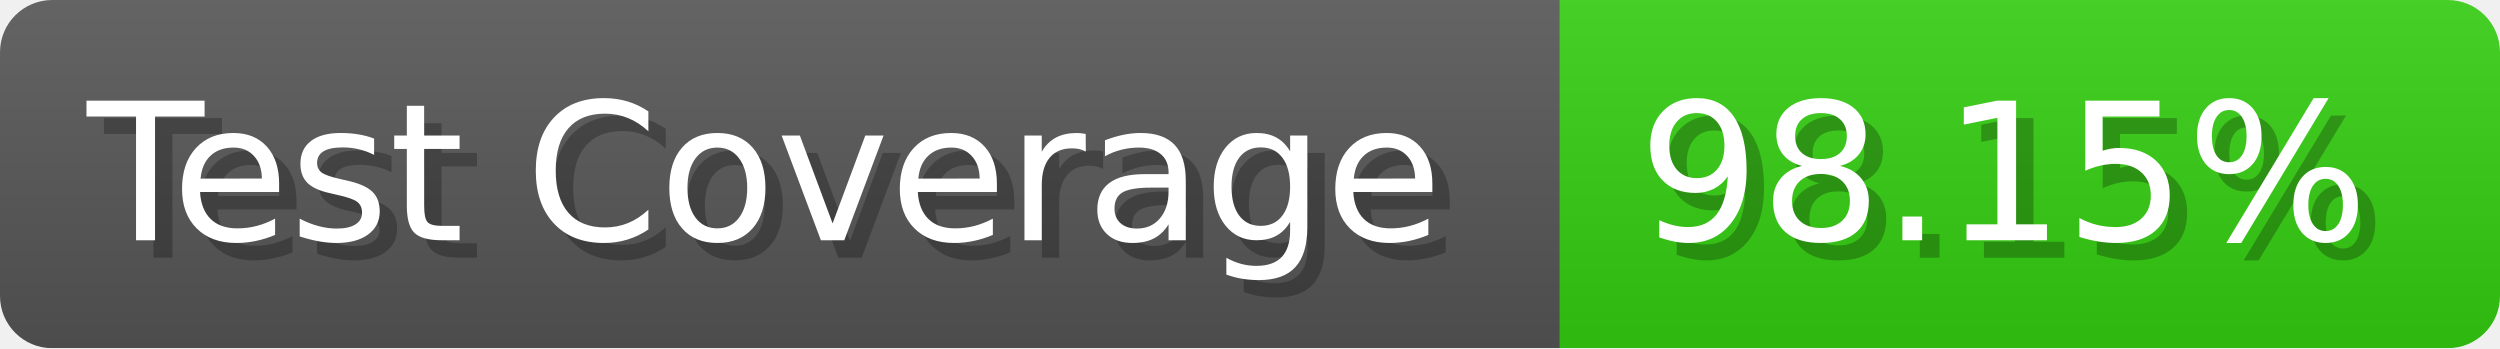
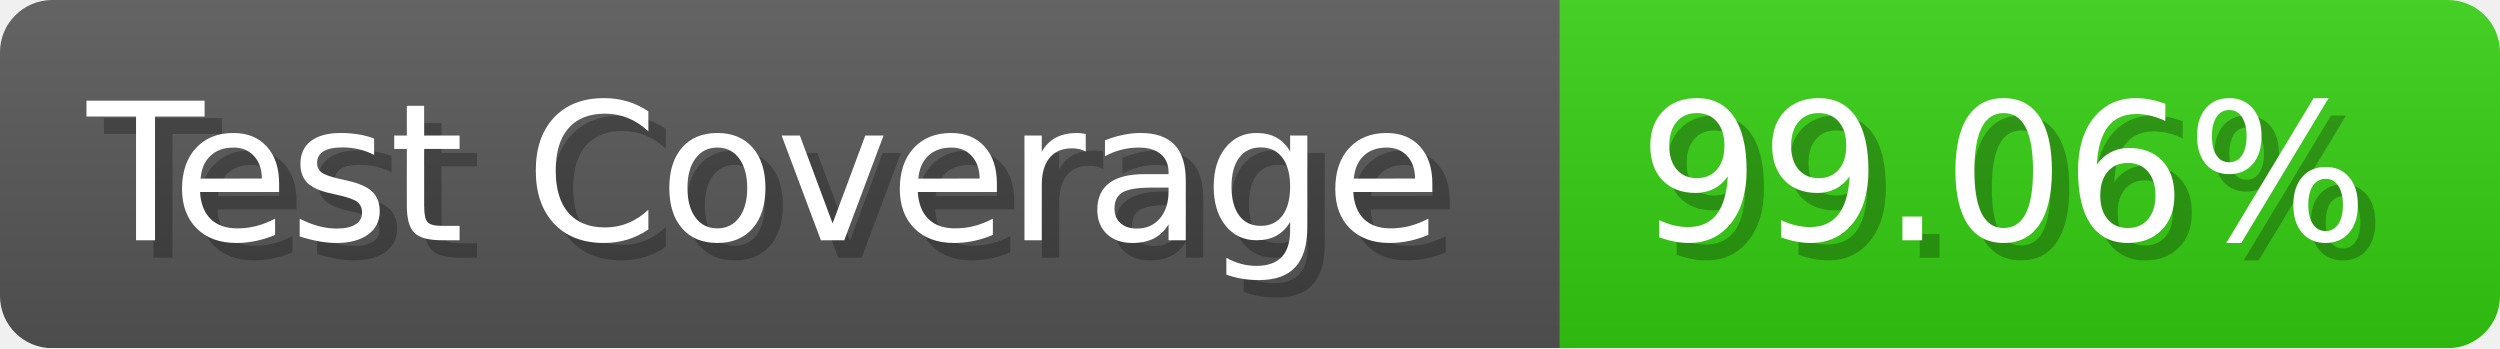
- <svg xmlns="http://www.w3.org/2000/svg" width="143.6" height="20" viewBox="0 0 1436 200" role="img" aria-label="Test Coverage: 98.15%">
+ <svg xmlns="http://www.w3.org/2000/svg" width="143.6" height="20" viewBox="0 0 1436 200" role="img" aria-label="Test Coverage: 99.06%">
  <linearGradient id="a" x2="0" y2="100%">
    <stop offset="0" stop-opacity=".1" stop-color="#EEE" />
    <stop offset="1" stop-opacity=".1" />
  </linearGradient>
  <mask id="m">
    <rect width="1436" height="200" rx="30" fill="#FFF" />
  </mask>
  <g mask="url(#m)">
    <rect width="896" height="200" fill="#555" />
    <rect width="540" height="200" fill="#3C1" x="896" />
    <rect width="1436" height="200" fill="url(#a)" />
  </g>
  <g aria-hidden="true" fill="#fff" text-anchor="start" font-family="Verdana,DejaVu Sans,sans-serif" font-size="110">
    <text x="60" y="148" textLength="796" fill="#000" opacity="0.25">Test Coverage</text>
    <text x="50" y="138" textLength="796">Test Coverage</text>
-     <text x="951" y="148" textLength="440" fill="#000" opacity="0.25">98.15%</text>
-     <text x="941" y="138" textLength="440">98.15%</text>
+     <text x="951" y="148" textLength="440" fill="#000" opacity="0.25">99.06%</text>
+     <text x="941" y="138" textLength="440">99.06%</text>
  </g>
</svg>
